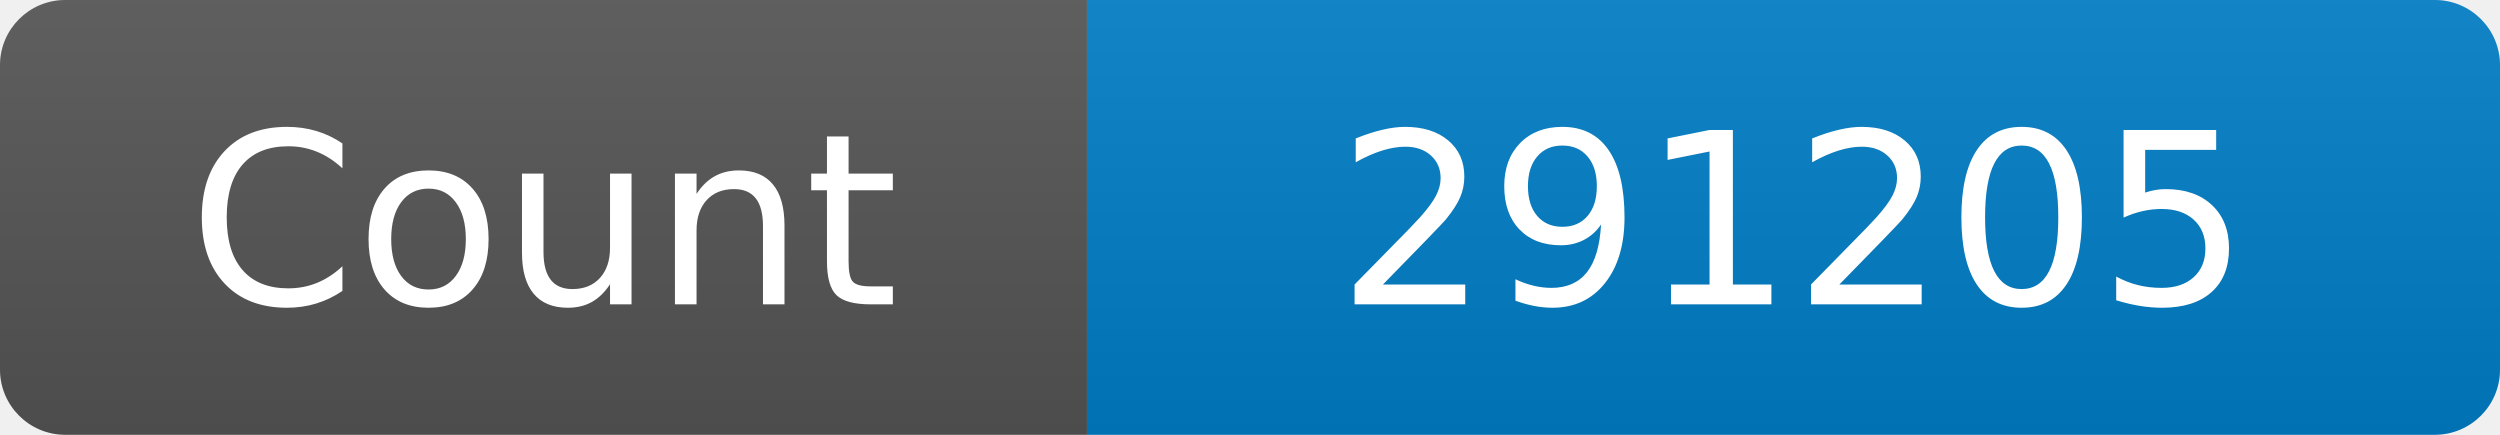
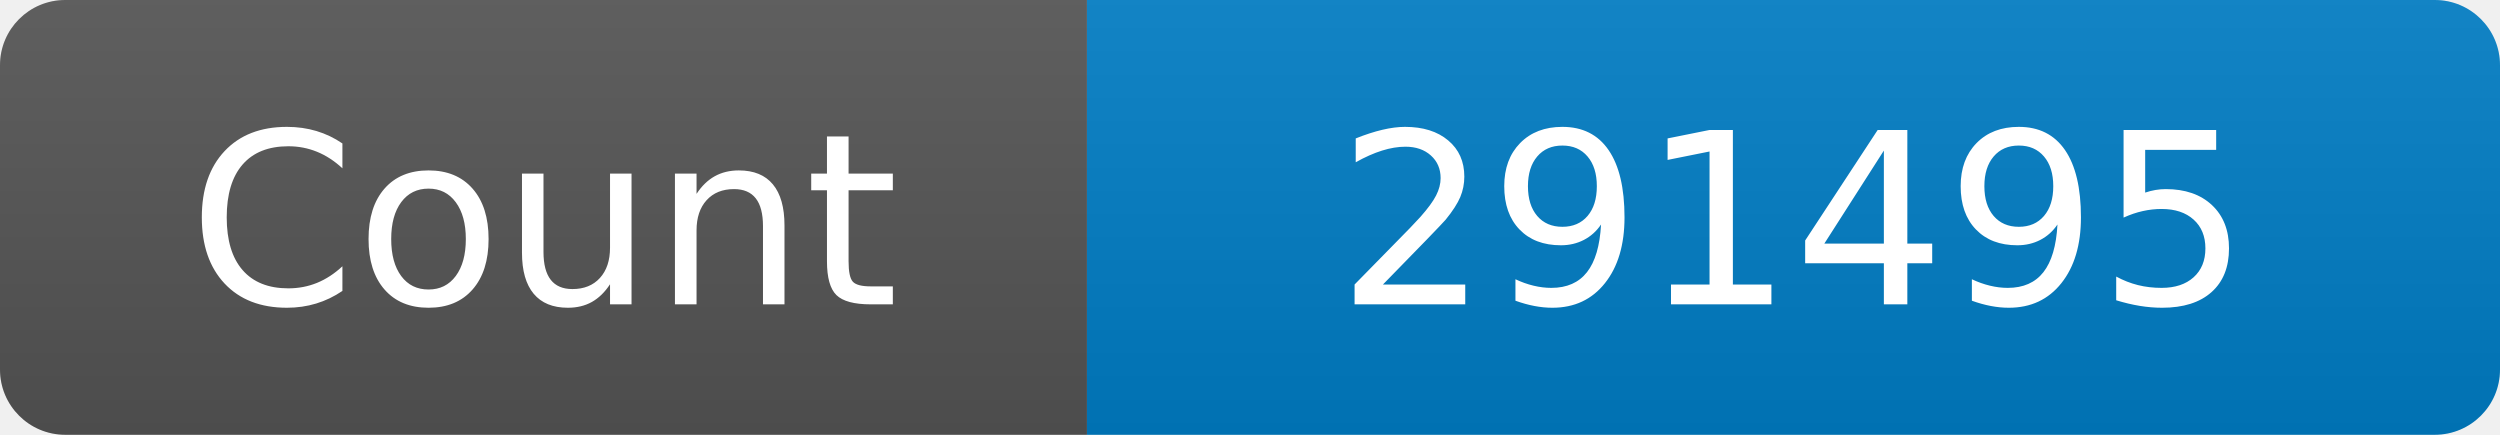
<svg xmlns="http://www.w3.org/2000/svg" width="115" height="20" role="img" aria-label="Maintained?: yes">
  <linearGradient id="s" x2="0" y2="100%">
    <stop offset="0" stop-color="#bbb" stop-opacity=".1" />
    <stop offset="1" stop-opacity=".1" />
  </linearGradient>
  <clipPath id="r">
    <rect width="115" height="20" rx="3" fill="#fff" />
  </clipPath>
  <g clip-path="url(#r)">
    <rect width="50" height="20" fill="#555" />
    <rect x="50" width="160" height="20" fill="#007ec6" />
    <rect width="115" height="20" fill="url(#s)" />
  </g>
  <g fill="#fff" text-anchor="middle" font-family="Verdana,Geneva,DejaVu Sans,sans-serif" font-size="110">
    <text x="250" y="140" transform="scale(.1)" fill="#fff">Count</text>
-     <text x="825" y="140" transform="scale(.1)" fill="#fff">291205</text>
+     <text x="825" y="140" transform="scale(.1)" fill="#fff">291495</text>
  </g>
</svg>
